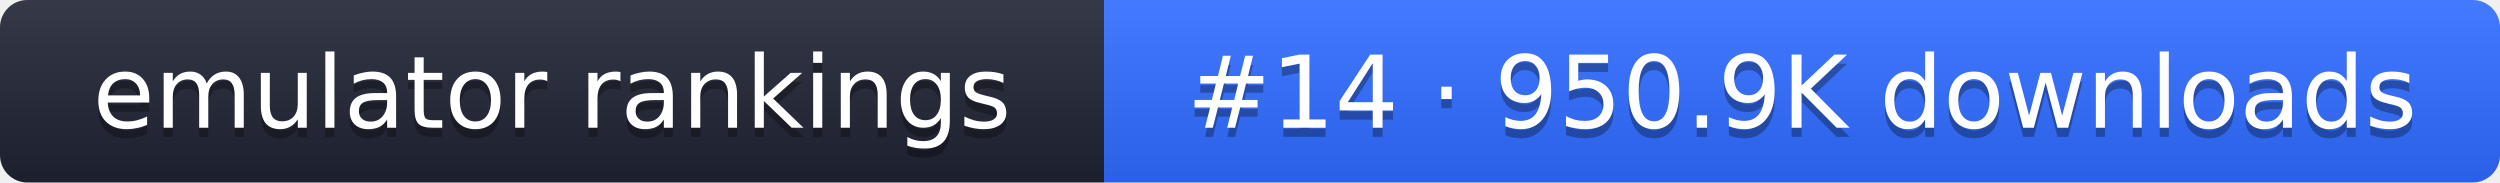
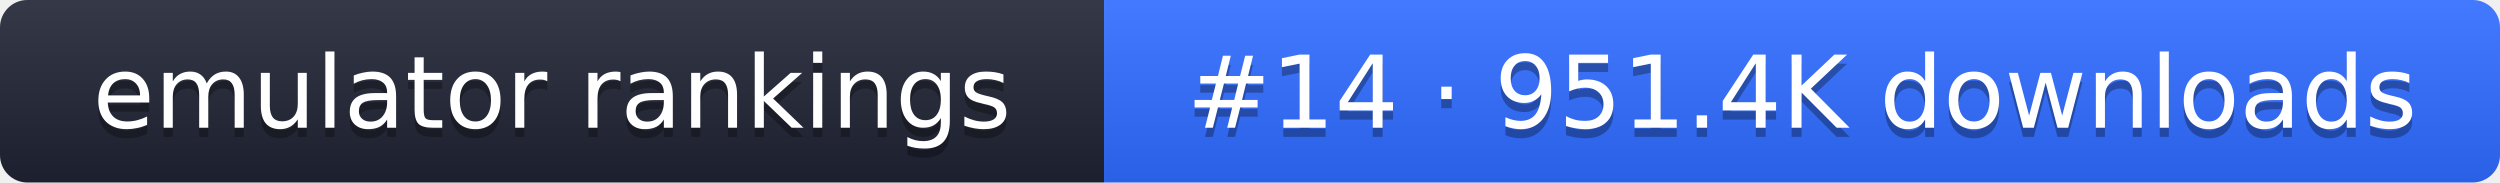
- <svg xmlns="http://www.w3.org/2000/svg" width="274" height="20" role="img" aria-label="emulator rankings: #14 · 950.9K downloads">
+ <svg xmlns="http://www.w3.org/2000/svg" width="274" height="20" role="img" aria-label="emulator rankings: #14 · 951.4K downloads">
  <linearGradient id="g" x2="0" y2="100%">
    <stop offset="0" stop-color="#fff" stop-opacity=".1" />
    <stop offset="1" stop-opacity=".1" />
  </linearGradient>
  <clipPath id="r">
    <rect width="274" height="20" rx="3" fill="#fff" />
  </clipPath>
  <g clip-path="url(#r)">
    <rect width="121" height="20" fill="#1f2433" />
    <rect x="121" width="153" height="20" fill="#2f6bff" />
    <rect width="274" height="20" fill="url(#g)" />
  </g>
  <g fill="#fff" text-anchor="middle" font-family="Verdana,DejaVu Sans,sans-serif" font-size="11">
    <text x="60.5" y="15" fill="#010101" fill-opacity=".3">emulator rankings</text>
    <text x="60.5" y="14">emulator rankings</text>
-     <text x="197.5" y="15" fill="#010101" fill-opacity=".3">#14 · 950.9K downloads</text>
-     <text x="197.5" y="14">#14 · 950.9K downloads</text>
+     <text x="197.5" y="15" fill="#010101" fill-opacity=".3">#14 · 951.4K downloads</text>
+     <text x="197.5" y="14">#14 · 951.4K downloads</text>
  </g>
</svg>
